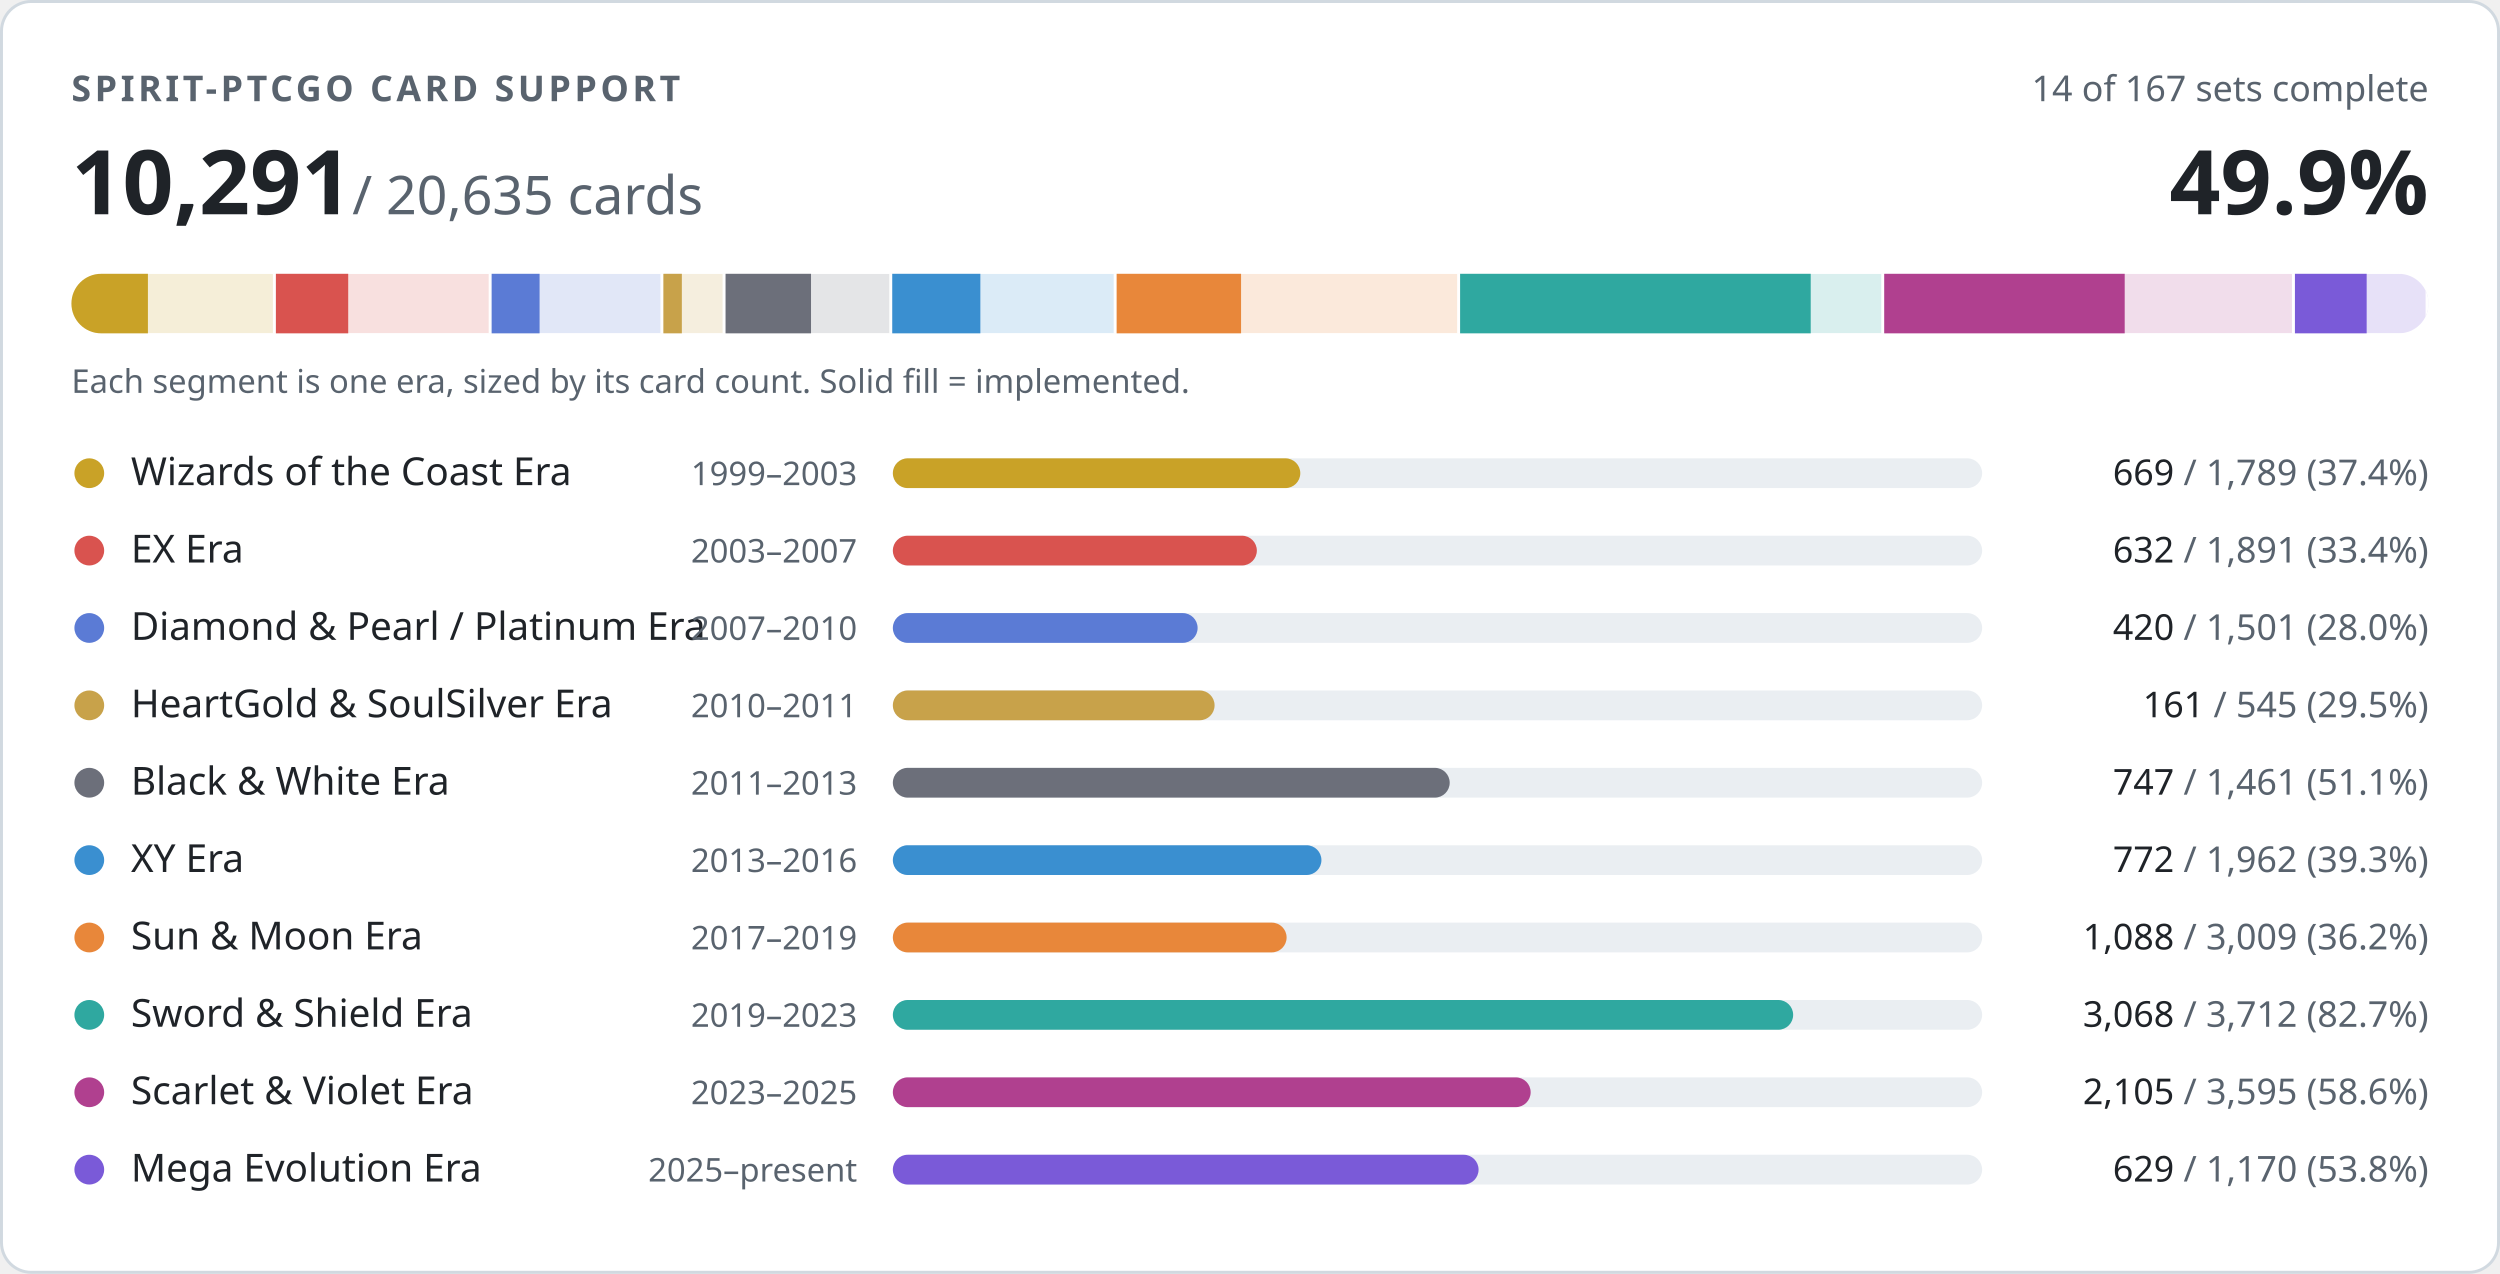
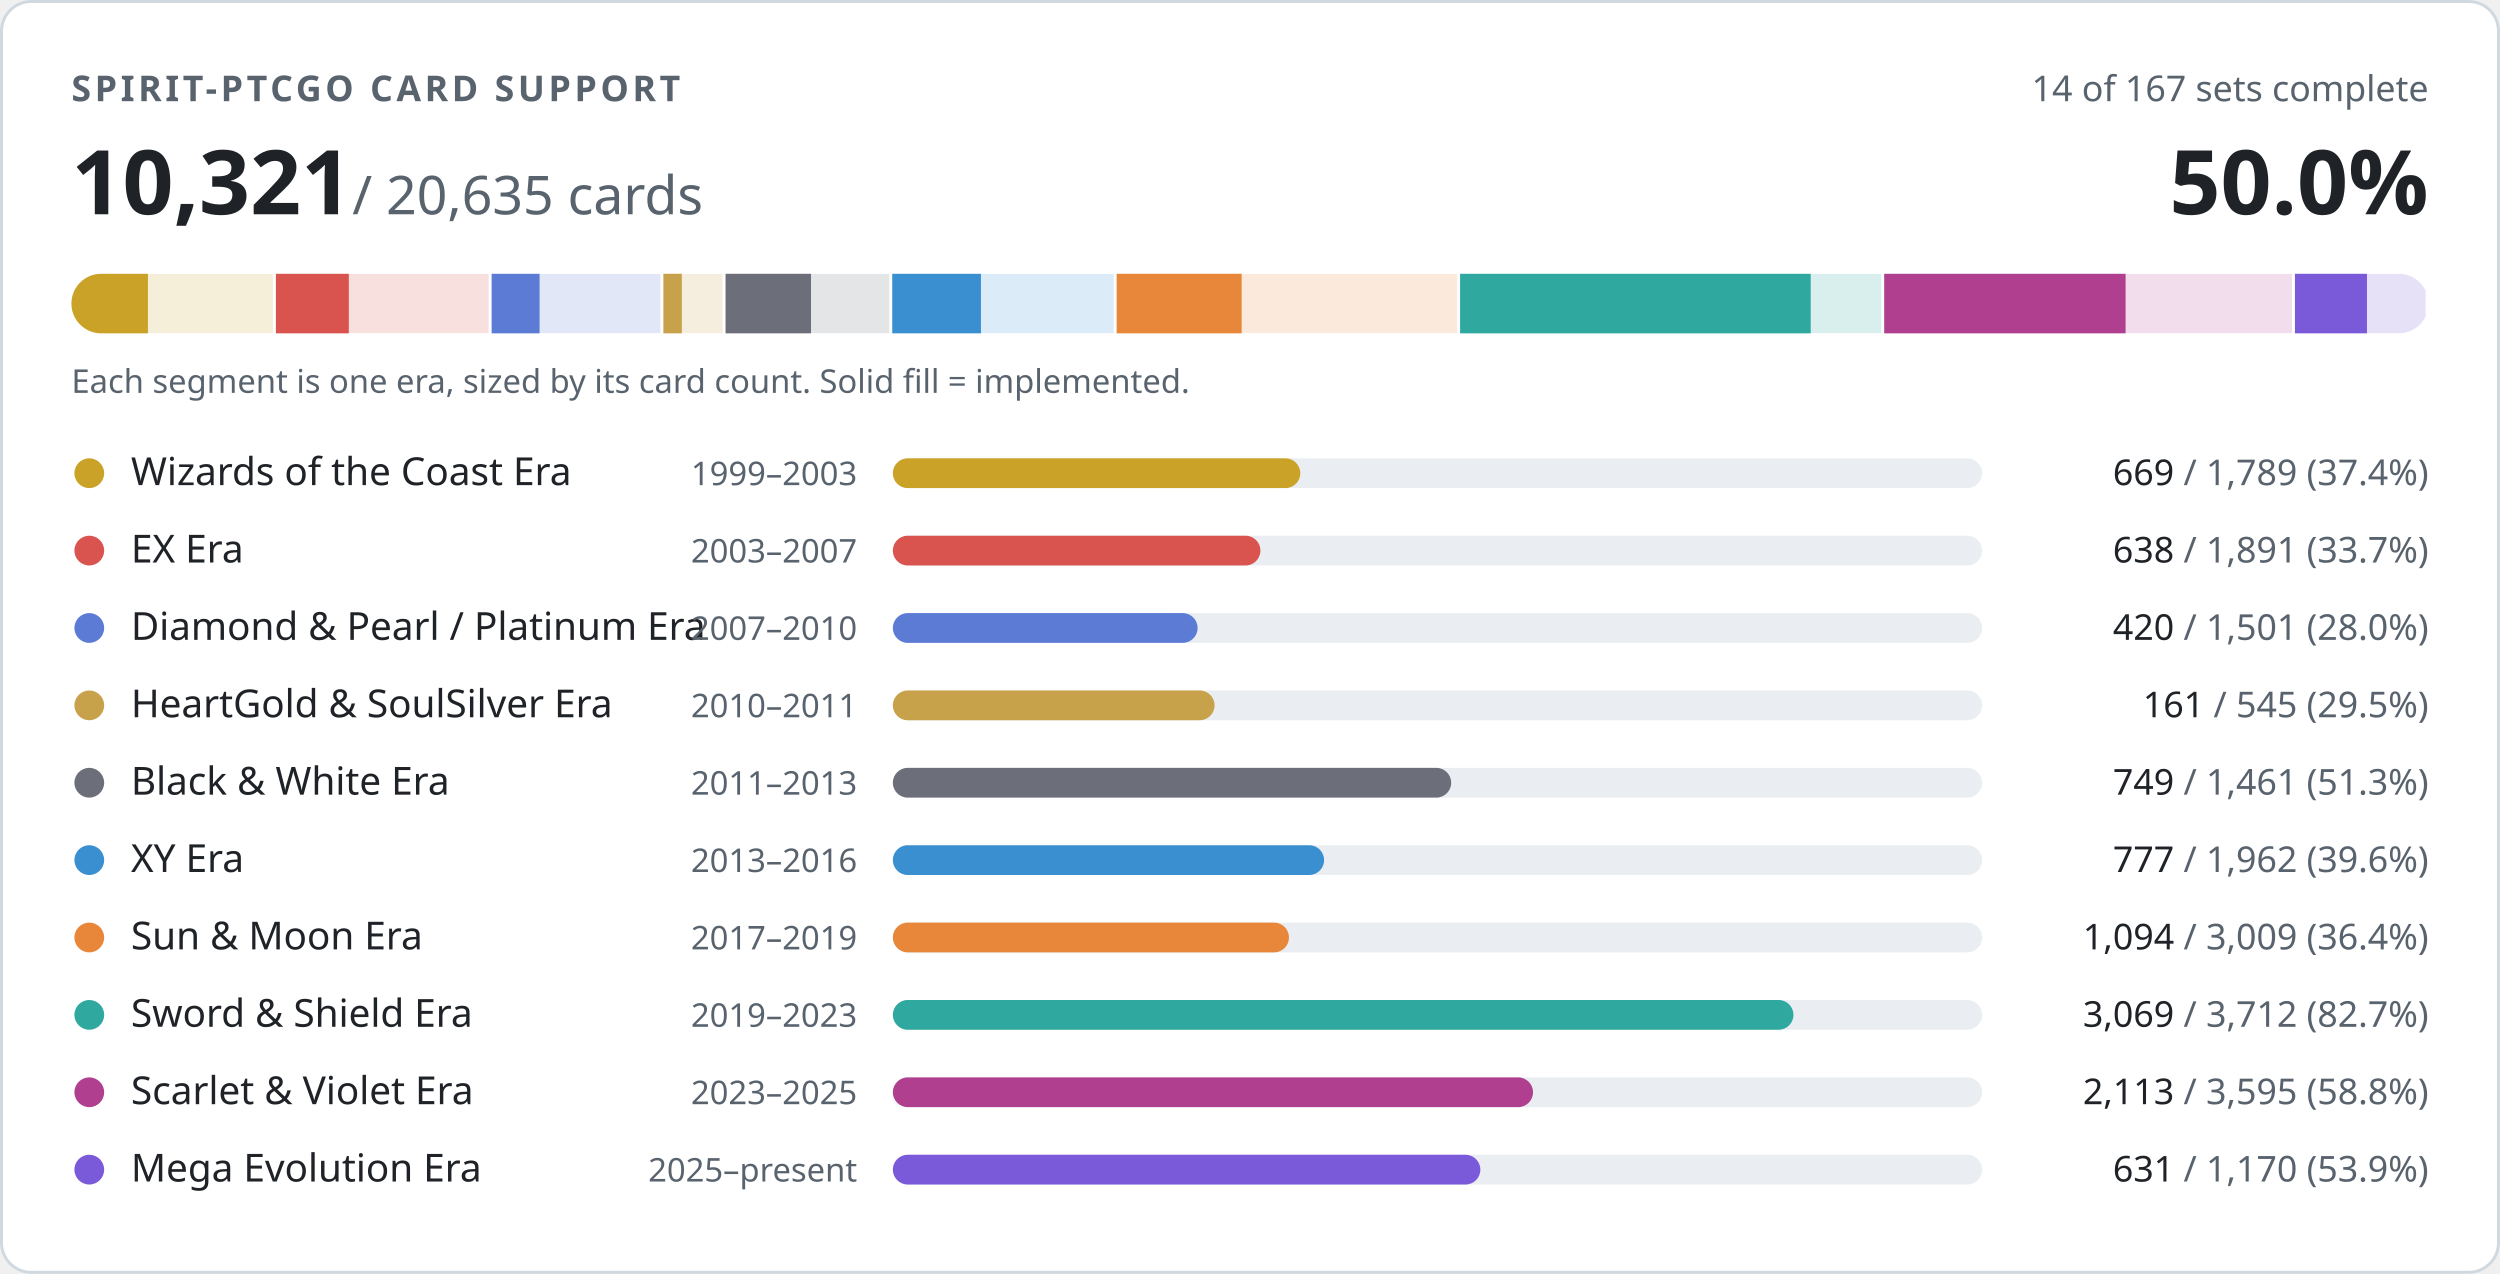
- <svg xmlns="http://www.w3.org/2000/svg" width="840" height="428" viewBox="0 0 840 428" role="img" aria-label="PTCGO Revival card support: 10291 of 20635 cards implemented">
+ <svg xmlns="http://www.w3.org/2000/svg" width="840" height="428" viewBox="0 0 840 428" role="img" aria-label="PTCGO Revival card support: 10321 of 20635 cards implemented">
  <style>
.t{fill:#1f2328}.m{fill:#59636e}.trk{fill:#eaeef2}.bd{stroke:#d1d9e0}.bg{fill:#ffffff}
@media (prefers-color-scheme:dark){.t{fill:#f0f6fc}.m{fill:#9198a1}.trk{fill:#262c36}.bd{stroke:#3d444d}.bg{fill:#0d1117}}
text{font-family:-apple-system,BlinkMacSystemFont,'Segoe UI','Noto Sans',Helvetica,Arial,sans-serif;font-variant-numeric:tabular-nums}
</style>
  <rect class="bg bd" x="0.5" y="0.5" width="839" height="427" rx="10" stroke-width="1" />
  <text class="m" x="24" y="34" font-size="12" font-weight="600" letter-spacing="1.2">SPIRIT-PTCGO CARD SUPPORT</text>
  <text class="m" x="816" y="34" font-size="12" text-anchor="end">14 of 167 sets complete</text>
-   <text class="t" x="24" y="72" font-size="30" font-weight="700">10,291<tspan class="m" font-size="18" font-weight="400"> / 20,635 cards</tspan>
+   <text class="t" x="24" y="72" font-size="30" font-weight="700">10,321<tspan class="m" font-size="18" font-weight="400"> / 20,635 cards</tspan>
  </text>
-   <text class="t" x="816" y="72" font-size="30" font-weight="700" text-anchor="end">49.9%</text>
+   <text class="t" x="816" y="72" font-size="30" font-weight="700" text-anchor="end">50.0%</text>
  <clipPath id="strip">
    <rect x="24" y="92" width="792" height="20" rx="10" />
  </clipPath>
  <g clip-path="url(#strip)">
    <rect x="24.0" y="92" width="68.7" height="20" fill="#c9a227" opacity="0.18" />
    <rect x="24.0" y="92" width="25.7" height="20" fill="#c9a227" />
    <rect x="91.7" y="92" width="2" height="20" class="bg" />
    <rect x="92.7" y="92" width="72.6" height="20" fill="#d9534f" opacity="0.18" />
-     <rect x="92.7" y="92" width="24.3" height="20" fill="#d9534f" />
+     <rect x="92.7" y="92" width="24.5" height="20" fill="#d9534f" />
    <rect x="164.2" y="92" width="2" height="20" class="bg" />
    <rect x="165.2" y="92" width="57.6" height="20" fill="#5b7bd5" opacity="0.18" />
    <rect x="165.2" y="92" width="16.1" height="20" fill="#5b7bd5" />
    <rect x="221.9" y="92" width="2" height="20" class="bg" />
    <rect x="222.9" y="92" width="20.9" height="20" fill="#c8a24a" opacity="0.18" />
    <rect x="222.9" y="92" width="6.2" height="20" fill="#c8a24a" />
    <rect x="242.8" y="92" width="2" height="20" class="bg" />
    <rect x="243.8" y="92" width="56.1" height="20" fill="#6c6f7a" opacity="0.18" />
    <rect x="243.8" y="92" width="28.7" height="20" fill="#6c6f7a" />
    <rect x="298.8" y="92" width="2" height="20" class="bg" />
    <rect x="299.8" y="92" width="75.3" height="20" fill="#3a8fd0" opacity="0.18" />
-     <rect x="299.8" y="92" width="29.6" height="20" fill="#3a8fd0" />
+     <rect x="299.8" y="92" width="29.8" height="20" fill="#3a8fd0" />
    <rect x="374.2" y="92" width="2" height="20" class="bg" />
    <rect x="375.2" y="92" width="115.5" height="20" fill="#e8873a" opacity="0.18" />
-     <rect x="375.2" y="92" width="41.8" height="20" fill="#e8873a" />
+     <rect x="375.2" y="92" width="42.0" height="20" fill="#e8873a" />
    <rect x="489.6" y="92" width="2" height="20" class="bg" />
    <rect x="490.6" y="92" width="142.5" height="20" fill="#2fa8a0" opacity="0.18" />
    <rect x="490.6" y="92" width="117.8" height="20" fill="#2fa8a0" />
    <rect x="632.1" y="92" width="2" height="20" class="bg" />
    <rect x="633.1" y="92" width="138.0" height="20" fill="#b0408f" opacity="0.18" />
-     <rect x="633.1" y="92" width="80.8" height="20" fill="#b0408f" />
+     <rect x="633.1" y="92" width="81.1" height="20" fill="#b0408f" />
    <rect x="770.1" y="92" width="2" height="20" class="bg" />
    <rect x="771.1" y="92" width="44.9" height="20" fill="#7a5ad8" opacity="0.18" />
-     <rect x="771.1" y="92" width="24.1" height="20" fill="#7a5ad8" />
+     <rect x="771.1" y="92" width="24.2" height="20" fill="#7a5ad8" />
    <rect x="815.0" y="92" width="2" height="20" class="bg" />
  </g>
  <text class="m" x="24" y="132" font-size="11">Each segment is one era, sized by its card count. Solid fill = implemented.</text>
  <circle cx="30" cy="159" r="5" fill="#c9a227" />
  <text class="t" x="44" y="163" font-size="13">Wizards of the Coast Era</text>
  <text class="m" x="288" y="163" font-size="11" text-anchor="end">1999–2003</text>
  <rect class="trk" x="300" y="154" width="366" height="10" rx="5" />
  <rect x="300" y="154" width="136.9" height="10" rx="5" fill="#c9a227" />
  <text class="m" x="816" y="163" font-size="12" text-anchor="end">
    <tspan class="t">669</tspan> / 1,789 (37.4%)</text>
  <circle cx="30" cy="185" r="5" fill="#d9534f" />
  <text class="t" x="44" y="189" font-size="13">EX Era</text>
  <text class="m" x="288" y="189" font-size="11" text-anchor="end">2003–2007</text>
  <rect class="trk" x="300" y="180" width="366" height="10" rx="5" />
-   <rect x="300" y="180" width="122.3" height="10" rx="5" fill="#d9534f" />
+   <rect x="300" y="180" width="123.5" height="10" rx="5" fill="#d9534f" />
  <text class="m" x="816" y="189" font-size="12" text-anchor="end">
-     <tspan class="t">632</tspan> / 1,891 (33.4%)</text>
+     <tspan class="t">638</tspan> / 1,891 (33.7%)</text>
  <circle cx="30" cy="211" r="5" fill="#5b7bd5" />
  <text class="t" x="44" y="215" font-size="13">Diamond &amp; Pearl / Platinum Era</text>
  <text class="m" x="288" y="215" font-size="11" text-anchor="end">2007–2010</text>
  <rect class="trk" x="300" y="206" width="366" height="10" rx="5" />
  <rect x="300" y="206" width="102.4" height="10" rx="5" fill="#5b7bd5" />
  <text class="m" x="816" y="215" font-size="12" text-anchor="end">
    <tspan class="t">420</tspan> / 1,501 (28.0%)</text>
  <circle cx="30" cy="237" r="5" fill="#c8a24a" />
  <text class="t" x="44" y="241" font-size="13">HeartGold &amp; SoulSilver Era</text>
  <text class="m" x="288" y="241" font-size="11" text-anchor="end">2010–2011</text>
  <rect class="trk" x="300" y="232" width="366" height="10" rx="5" />
  <rect x="300" y="232" width="108.1" height="10" rx="5" fill="#c8a24a" />
  <text class="m" x="816" y="241" font-size="12" text-anchor="end">
    <tspan class="t">161</tspan> / 545 (29.5%)</text>
  <circle cx="30" cy="263" r="5" fill="#6c6f7a" />
  <text class="t" x="44" y="267" font-size="13">Black &amp; White Era</text>
  <text class="m" x="288" y="267" font-size="11" text-anchor="end">2011–2013</text>
  <rect class="trk" x="300" y="258" width="366" height="10" rx="5" />
-   <rect x="300" y="258" width="187.1" height="10" rx="5" fill="#6c6f7a" />
+   <rect x="300" y="258" width="187.6" height="10" rx="5" fill="#6c6f7a" />
  <text class="m" x="816" y="267" font-size="12" text-anchor="end">
-     <tspan class="t">747</tspan> / 1,461 (51.1%)</text>
+     <tspan class="t">749</tspan> / 1,461 (51.3%)</text>
  <circle cx="30" cy="289" r="5" fill="#3a8fd0" />
  <text class="t" x="44" y="293" font-size="13">XY Era</text>
  <text class="m" x="288" y="293" font-size="11" text-anchor="end">2013–2016</text>
  <rect class="trk" x="300" y="284" width="366" height="10" rx="5" />
-   <rect x="300" y="284" width="144.0" height="10" rx="5" fill="#3a8fd0" />
+   <rect x="300" y="284" width="144.9" height="10" rx="5" fill="#3a8fd0" />
  <text class="m" x="816" y="293" font-size="12" text-anchor="end">
-     <tspan class="t">772</tspan> / 1,962 (39.3%)</text>
+     <tspan class="t">777</tspan> / 1,962 (39.6%)</text>
  <circle cx="30" cy="315" r="5" fill="#e8873a" />
  <text class="t" x="44" y="319" font-size="13">Sun &amp; Moon Era</text>
  <text class="m" x="288" y="319" font-size="11" text-anchor="end">2017–2019</text>
  <rect class="trk" x="300" y="310" width="366" height="10" rx="5" />
-   <rect x="300" y="310" width="132.3" height="10" rx="5" fill="#e8873a" />
+   <rect x="300" y="310" width="133.1" height="10" rx="5" fill="#e8873a" />
  <text class="m" x="816" y="319" font-size="12" text-anchor="end">
-     <tspan class="t">1,088</tspan> / 3,009 (36.2%)</text>
+     <tspan class="t">1,094</tspan> / 3,009 (36.4%)</text>
  <circle cx="30" cy="341" r="5" fill="#2fa8a0" />
  <text class="t" x="44" y="345" font-size="13">Sword &amp; Shield Era</text>
  <text class="m" x="288" y="345" font-size="11" text-anchor="end">2019–2023</text>
  <rect class="trk" x="300" y="336" width="366" height="10" rx="5" />
-   <rect x="300" y="336" width="302.5" height="10" rx="5" fill="#2fa8a0" />
+   <rect x="300" y="336" width="302.6" height="10" rx="5" fill="#2fa8a0" />
  <text class="m" x="816" y="345" font-size="12" text-anchor="end">
-     <tspan class="t">3,068</tspan> / 3,712 (82.7%)</text>
+     <tspan class="t">3,069</tspan> / 3,712 (82.7%)</text>
  <circle cx="30" cy="367" r="5" fill="#b0408f" />
  <text class="t" x="44" y="371" font-size="13">Scarlet &amp; Violet Era</text>
  <text class="m" x="288" y="371" font-size="11" text-anchor="end">2023–2025</text>
  <rect class="trk" x="300" y="362" width="366" height="10" rx="5" />
-   <rect x="300" y="362" width="214.3" height="10" rx="5" fill="#b0408f" />
+   <rect x="300" y="362" width="215.1" height="10" rx="5" fill="#b0408f" />
  <text class="m" x="816" y="371" font-size="12" text-anchor="end">
-     <tspan class="t">2,105</tspan> / 3,595 (58.6%)</text>
+     <tspan class="t">2,113</tspan> / 3,595 (58.8%)</text>
  <circle cx="30" cy="393" r="5" fill="#7a5ad8" />
  <text class="t" x="44" y="397" font-size="13">Mega Evolution Era</text>
  <text class="m" x="288" y="397" font-size="11" text-anchor="end">2025–present</text>
  <rect class="trk" x="300" y="388" width="366" height="10" rx="5" />
-   <rect x="300" y="388" width="196.8" height="10" rx="5" fill="#7a5ad8" />
+   <rect x="300" y="388" width="197.4" height="10" rx="5" fill="#7a5ad8" />
  <text class="m" x="816" y="397" font-size="12" text-anchor="end">
-     <tspan class="t">629</tspan> / 1,170 (53.8%)</text>
+     <tspan class="t">631</tspan> / 1,170 (53.9%)</text>
</svg>
